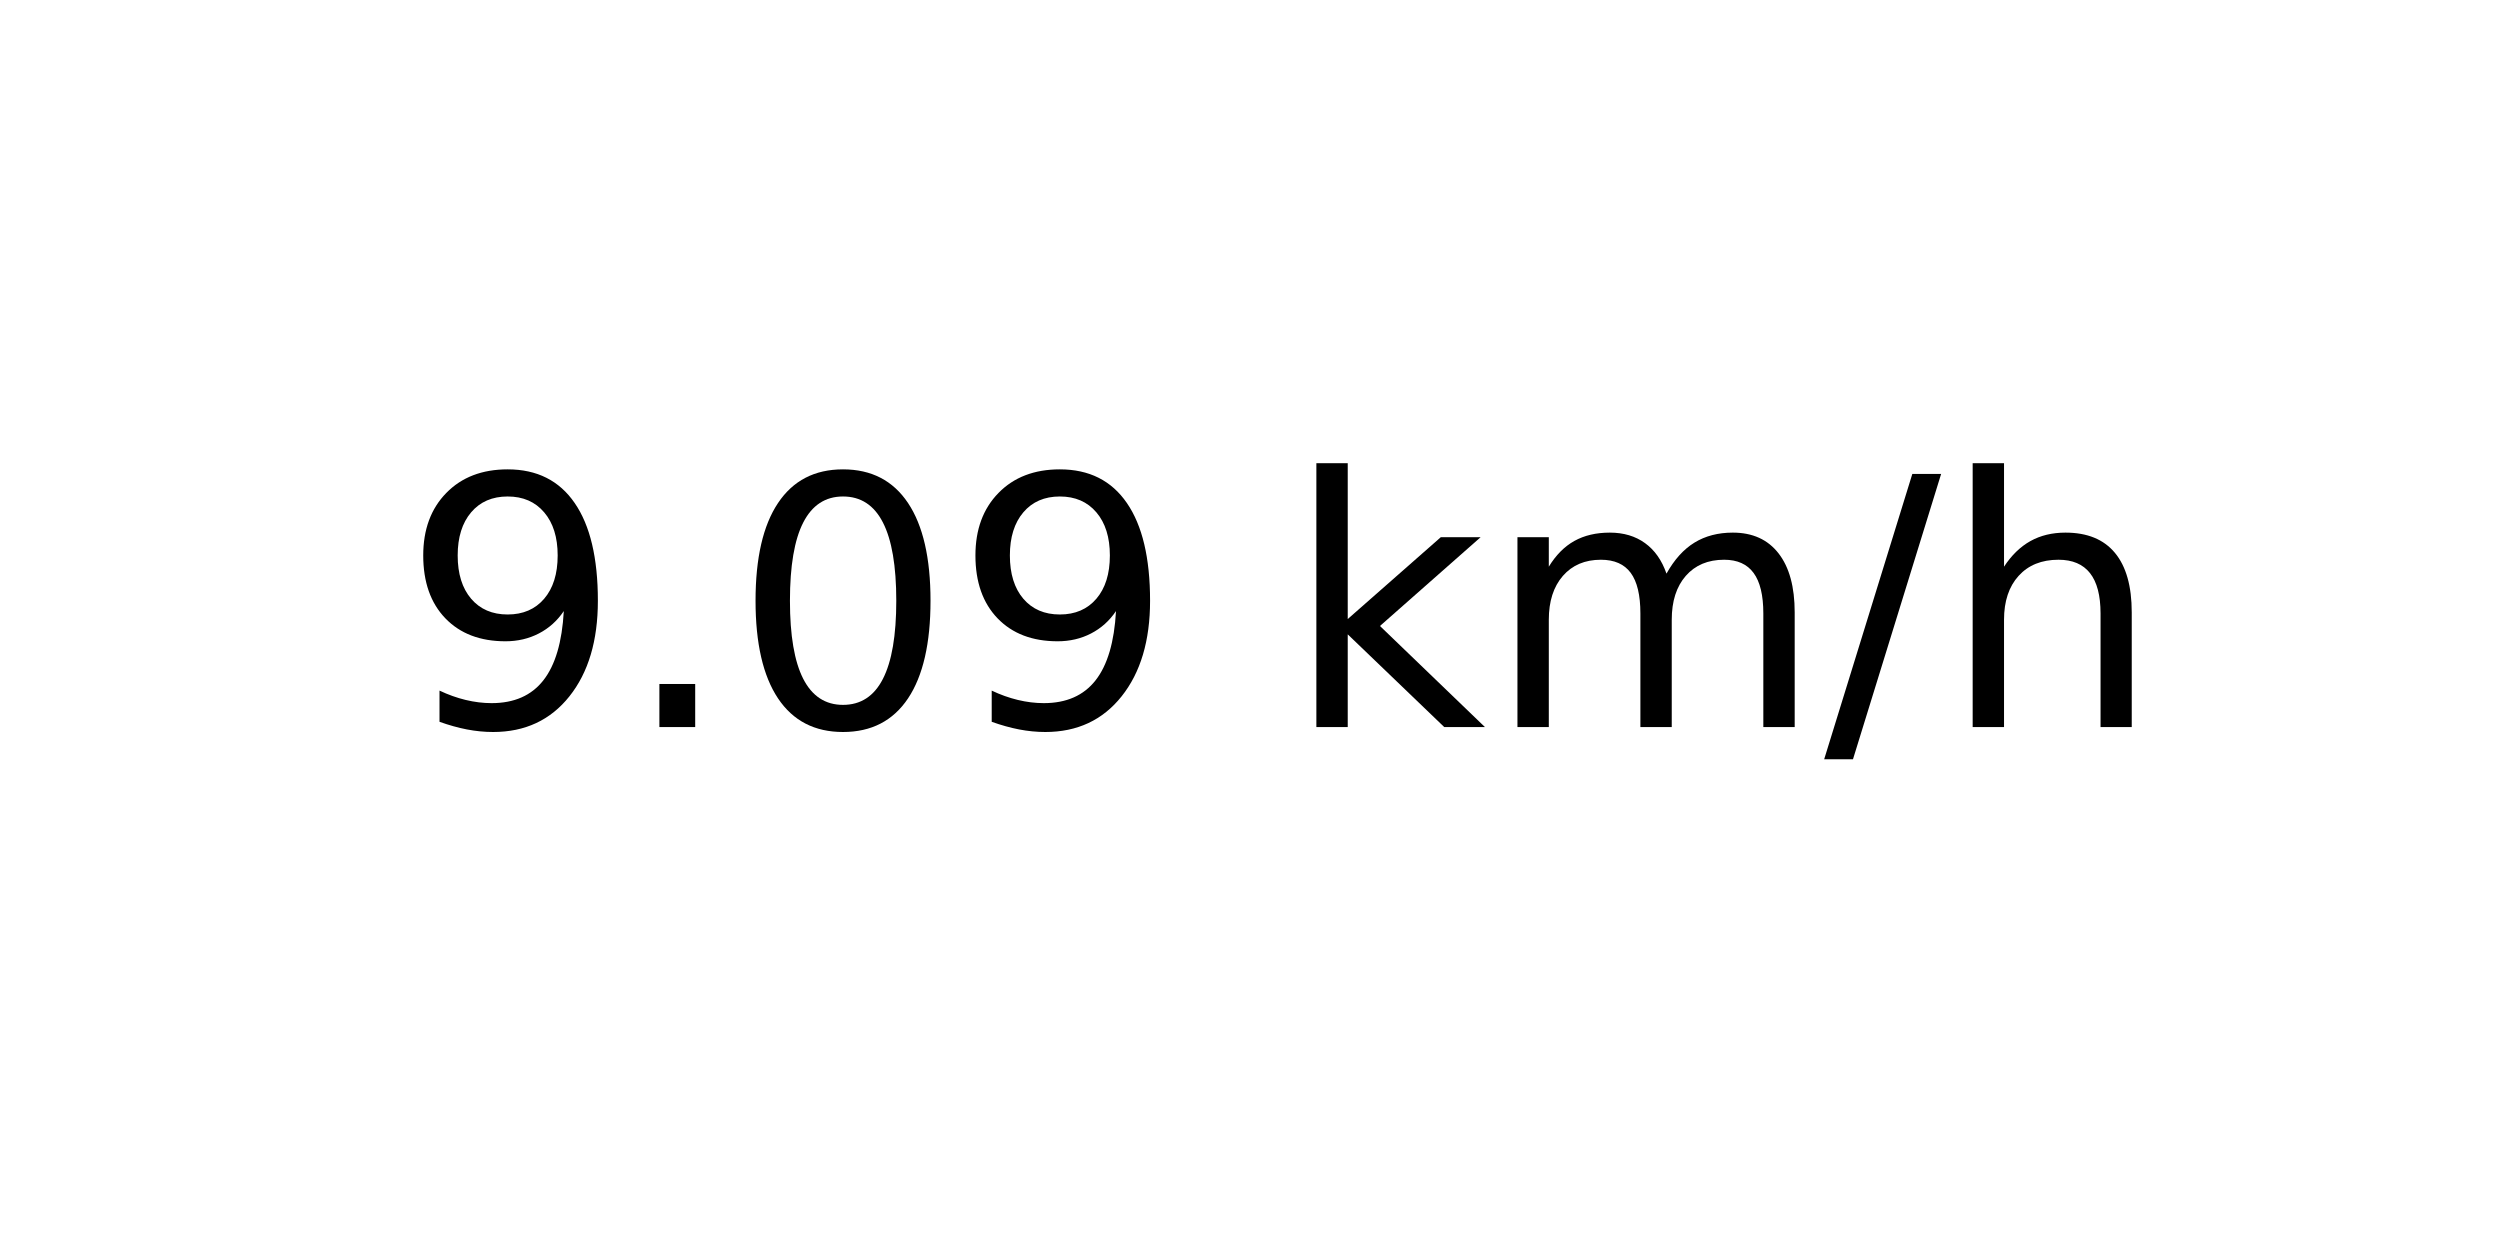
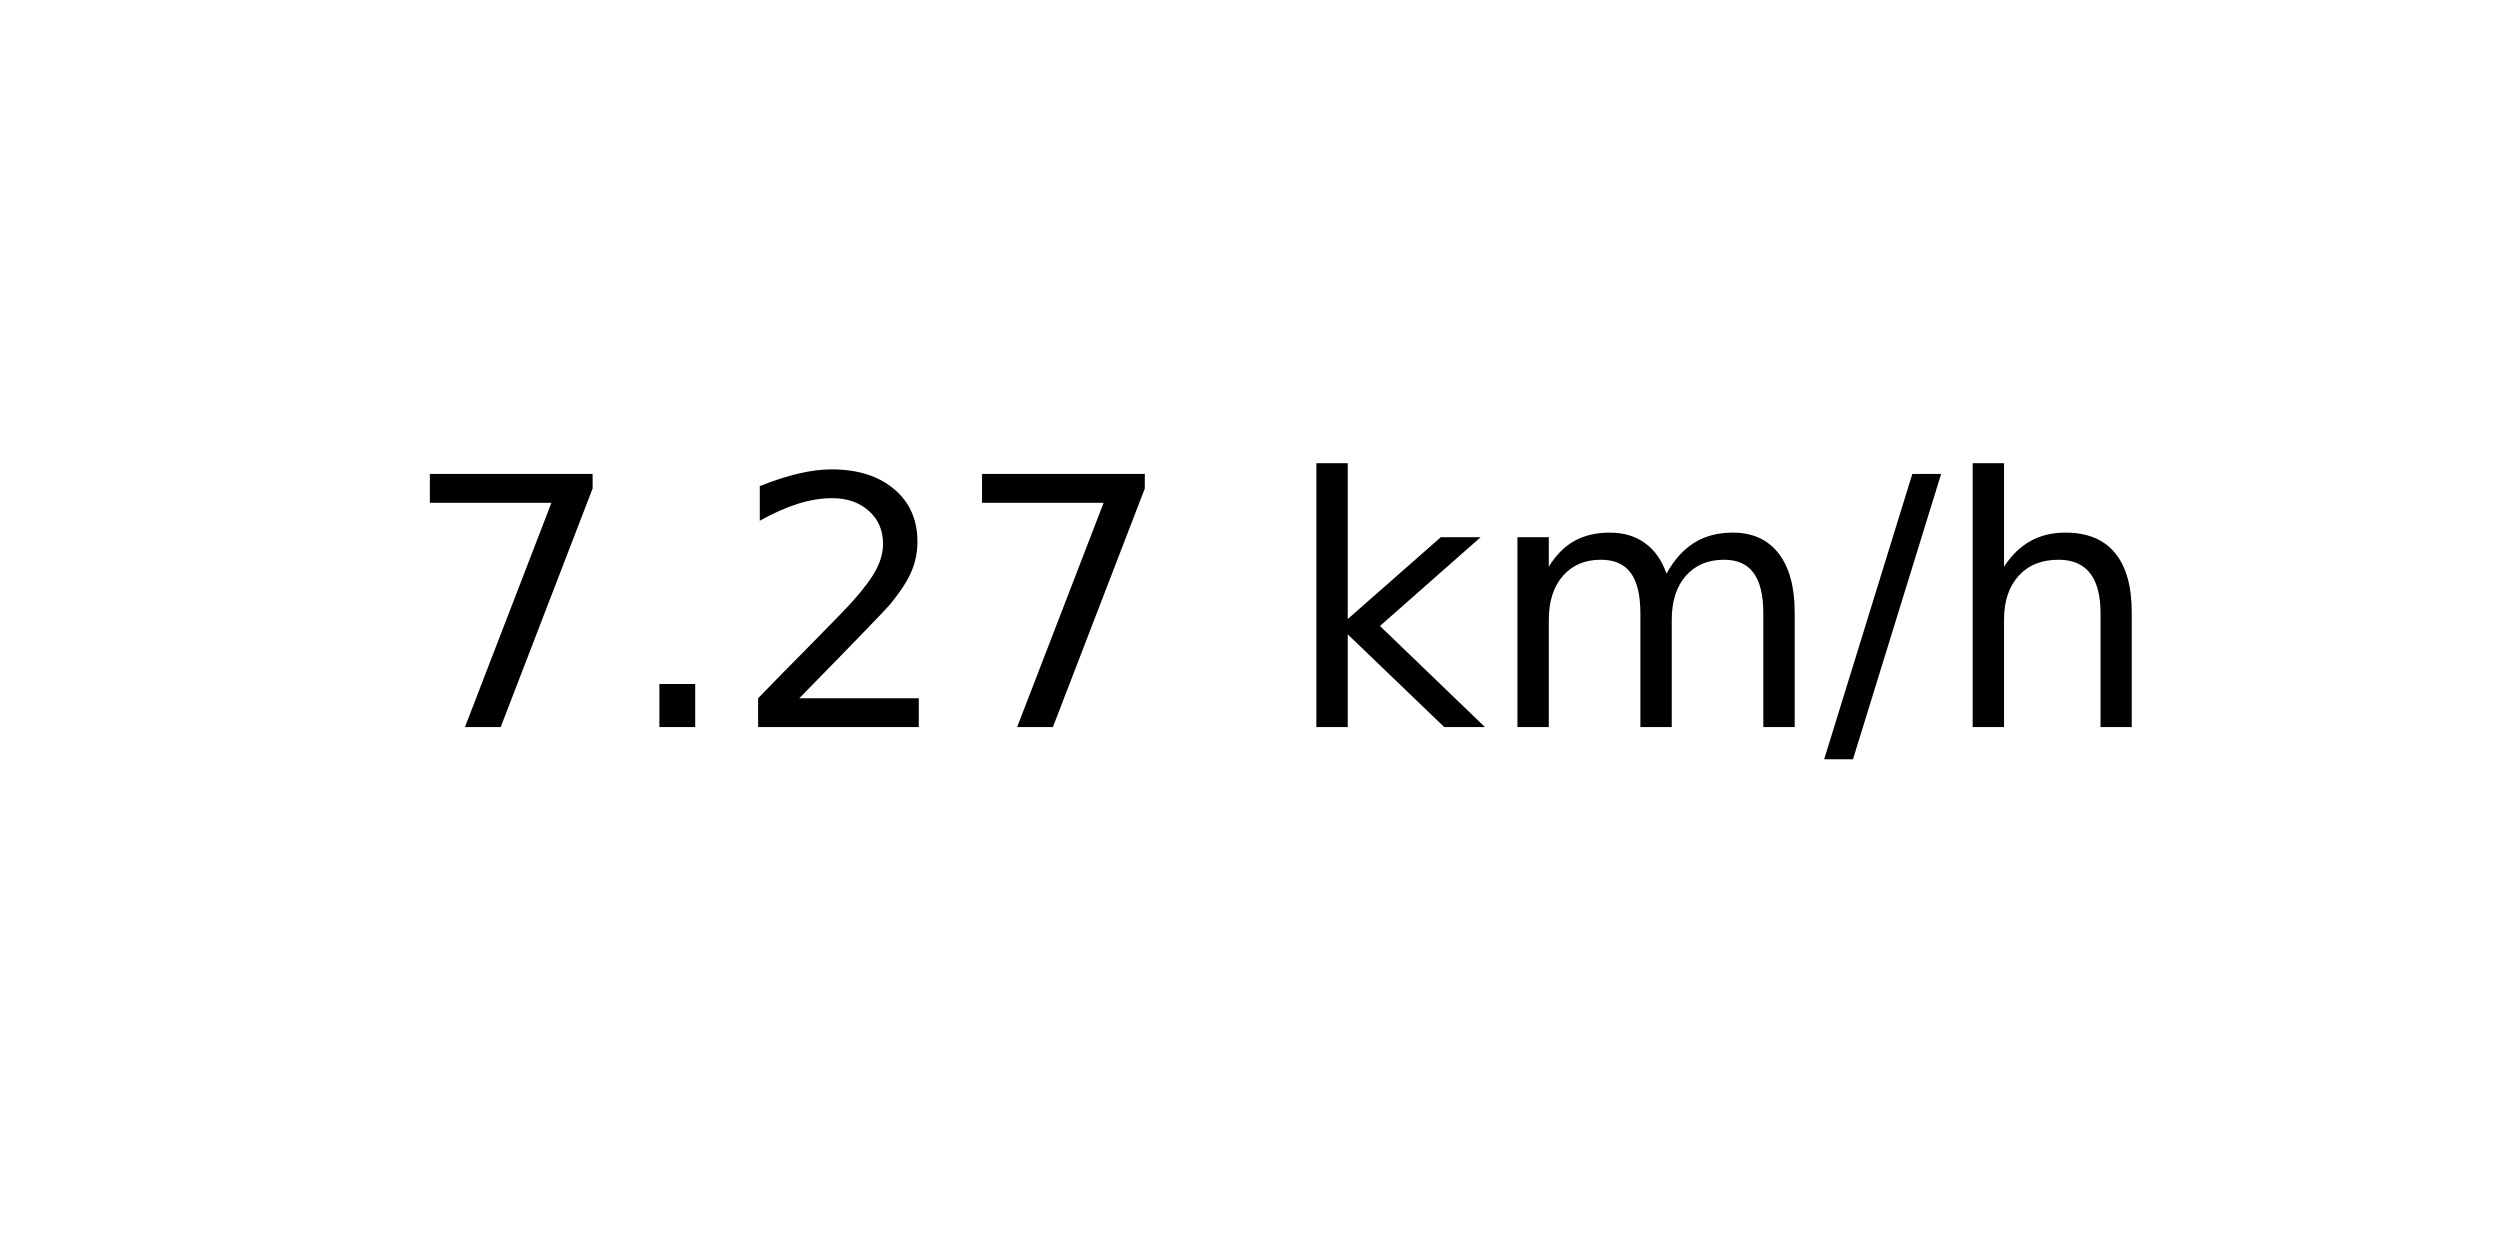
<svg xmlns="http://www.w3.org/2000/svg" xmlns:xlink="http://www.w3.org/1999/xlink" width="72pt" height="36pt" viewBox="0 0 72 36" version="1.1">
  <defs>
    <style type="text/css">*{stroke-linejoin: round; stroke-linecap: butt}</style>
  </defs>
  <g id="figure_1">
    <g id="axes_1">
      <g id="text_1">
        <g transform="translate(11.55937 20.93937) scale(0.1 -0.1)">
          <defs>
-             <path id="DejaVuSans-39" d="M 703 97  L 703 672  Q 941 559 1184 500  Q 1428 441 1663 441  Q 2288 441 2617 861  Q 2947 1281 2994 2138  Q 2813 1869 2534 1725  Q 2256 1581 1919 1581  Q 1219 1581 811 2004  Q 403 2428 403 3163  Q 403 3881 828 4315  Q 1253 4750 1959 4750  Q 2769 4750 3195 4129  Q 3622 3509 3622 2328  Q 3622 1225 3098 567  Q 2575 -91 1691 -91  Q 1453 -91 1209 -44  Q 966 3 703 97  z M 1959 2075  Q 2384 2075 2632 2365  Q 2881 2656 2881 3163  Q 2881 3666 2632 3958  Q 2384 4250 1959 4250  Q 1534 4250 1286 3958  Q 1038 3666 1038 3163  Q 1038 2656 1286 2365  Q 1534 2075 1959 2075  z " transform="scale(0.015625)" />
+             <path id="DejaVuSans-37" d="M 525 4666  L 3525 4666  L 3525 4397  L 1831 0  L 1172 0  L 2766 4134  L 525 4134  L 525 4666  z " transform="scale(0.015625)" />
            <path id="DejaVuSans-2e" d="M 684 794  L 1344 794  L 1344 0  L 684 0  L 684 794  z " transform="scale(0.015625)" />
-             <path id="DejaVuSans-30" d="M 2034 4250  Q 1547 4250 1301 3770  Q 1056 3291 1056 2328  Q 1056 1369 1301 889  Q 1547 409 2034 409  Q 2525 409 2770 889  Q 3016 1369 3016 2328  Q 3016 3291 2770 3770  Q 2525 4250 2034 4250  z M 2034 4750  Q 2819 4750 3233 4129  Q 3647 3509 3647 2328  Q 3647 1150 3233 529  Q 2819 -91 2034 -91  Q 1250 -91 836 529  Q 422 1150 422 2328  Q 422 3509 836 4129  Q 1250 4750 2034 4750  z " transform="scale(0.015625)" />
+             <path id="DejaVuSans-32" d="M 1228 531  L 3431 531  L 3431 0  L 469 0  L 469 531  Q 828 903 1448 1529  Q 2069 2156 2228 2338  Q 2531 2678 2651 2914  Q 2772 3150 2772 3378  Q 2772 3750 2511 3984  Q 2250 4219 1831 4219  Q 1534 4219 1204 4116  Q 875 4013 500 3803  L 500 4441  Q 881 4594 1212 4672  Q 1544 4750 1819 4750  Q 2544 4750 2975 4387  Q 3406 4025 3406 3419  Q 3406 3131 3298 2873  Q 3191 2616 2906 2266  Q 2828 2175 2409 1742  Q 1991 1309 1228 531  z " transform="scale(0.015625)" />
            <path id="DejaVuSans-20" transform="scale(0.015625)" />
            <path id="DejaVuSans-6b" d="M 581 4863  L 1159 4863  L 1159 1991  L 2875 3500  L 3609 3500  L 1753 1863  L 3688 0  L 2938 0  L 1159 1709  L 1159 0  L 581 0  L 581 4863  z " transform="scale(0.015625)" />
            <path id="DejaVuSans-6d" d="M 3328 2828  Q 3544 3216 3844 3400  Q 4144 3584 4550 3584  Q 5097 3584 5394 3201  Q 5691 2819 5691 2113  L 5691 0  L 5113 0  L 5113 2094  Q 5113 2597 4934 2840  Q 4756 3084 4391 3084  Q 3944 3084 3684 2787  Q 3425 2491 3425 1978  L 3425 0  L 2847 0  L 2847 2094  Q 2847 2600 2669 2842  Q 2491 3084 2119 3084  Q 1678 3084 1418 2786  Q 1159 2488 1159 1978  L 1159 0  L 581 0  L 581 3500  L 1159 3500  L 1159 2956  Q 1356 3278 1631 3431  Q 1906 3584 2284 3584  Q 2666 3584 2933 3390  Q 3200 3197 3328 2828  z " transform="scale(0.015625)" />
            <path id="DejaVuSans-2f" d="M 1625 4666  L 2156 4666  L 531 -594  L 0 -594  L 1625 4666  z " transform="scale(0.015625)" />
            <path id="DejaVuSans-68" d="M 3513 2113  L 3513 0  L 2938 0  L 2938 2094  Q 2938 2591 2744 2837  Q 2550 3084 2163 3084  Q 1697 3084 1428 2787  Q 1159 2491 1159 1978  L 1159 0  L 581 0  L 581 4863  L 1159 4863  L 1159 2956  Q 1366 3272 1645 3428  Q 1925 3584 2291 3584  Q 2894 3584 3203 3211  Q 3513 2838 3513 2113  z " transform="scale(0.015625)" />
          </defs>
-           <use xlink:href="#DejaVuSans-39" />
+           <use xlink:href="#DejaVuSans-37" />
          <use xlink:href="#DejaVuSans-2e" x="63.623" />
-           <use xlink:href="#DejaVuSans-30" x="95.41" />
-           <use xlink:href="#DejaVuSans-39" x="159.033" />
+           <use xlink:href="#DejaVuSans-32" x="95.41" />
+           <use xlink:href="#DejaVuSans-37" x="159.033" />
          <use xlink:href="#DejaVuSans-20" x="222.656" />
          <use xlink:href="#DejaVuSans-6b" x="254.443" />
          <use xlink:href="#DejaVuSans-6d" x="312.354" />
          <use xlink:href="#DejaVuSans-2f" x="409.766" />
          <use xlink:href="#DejaVuSans-68" x="443.457" />
        </g>
      </g>
    </g>
  </g>
</svg>
